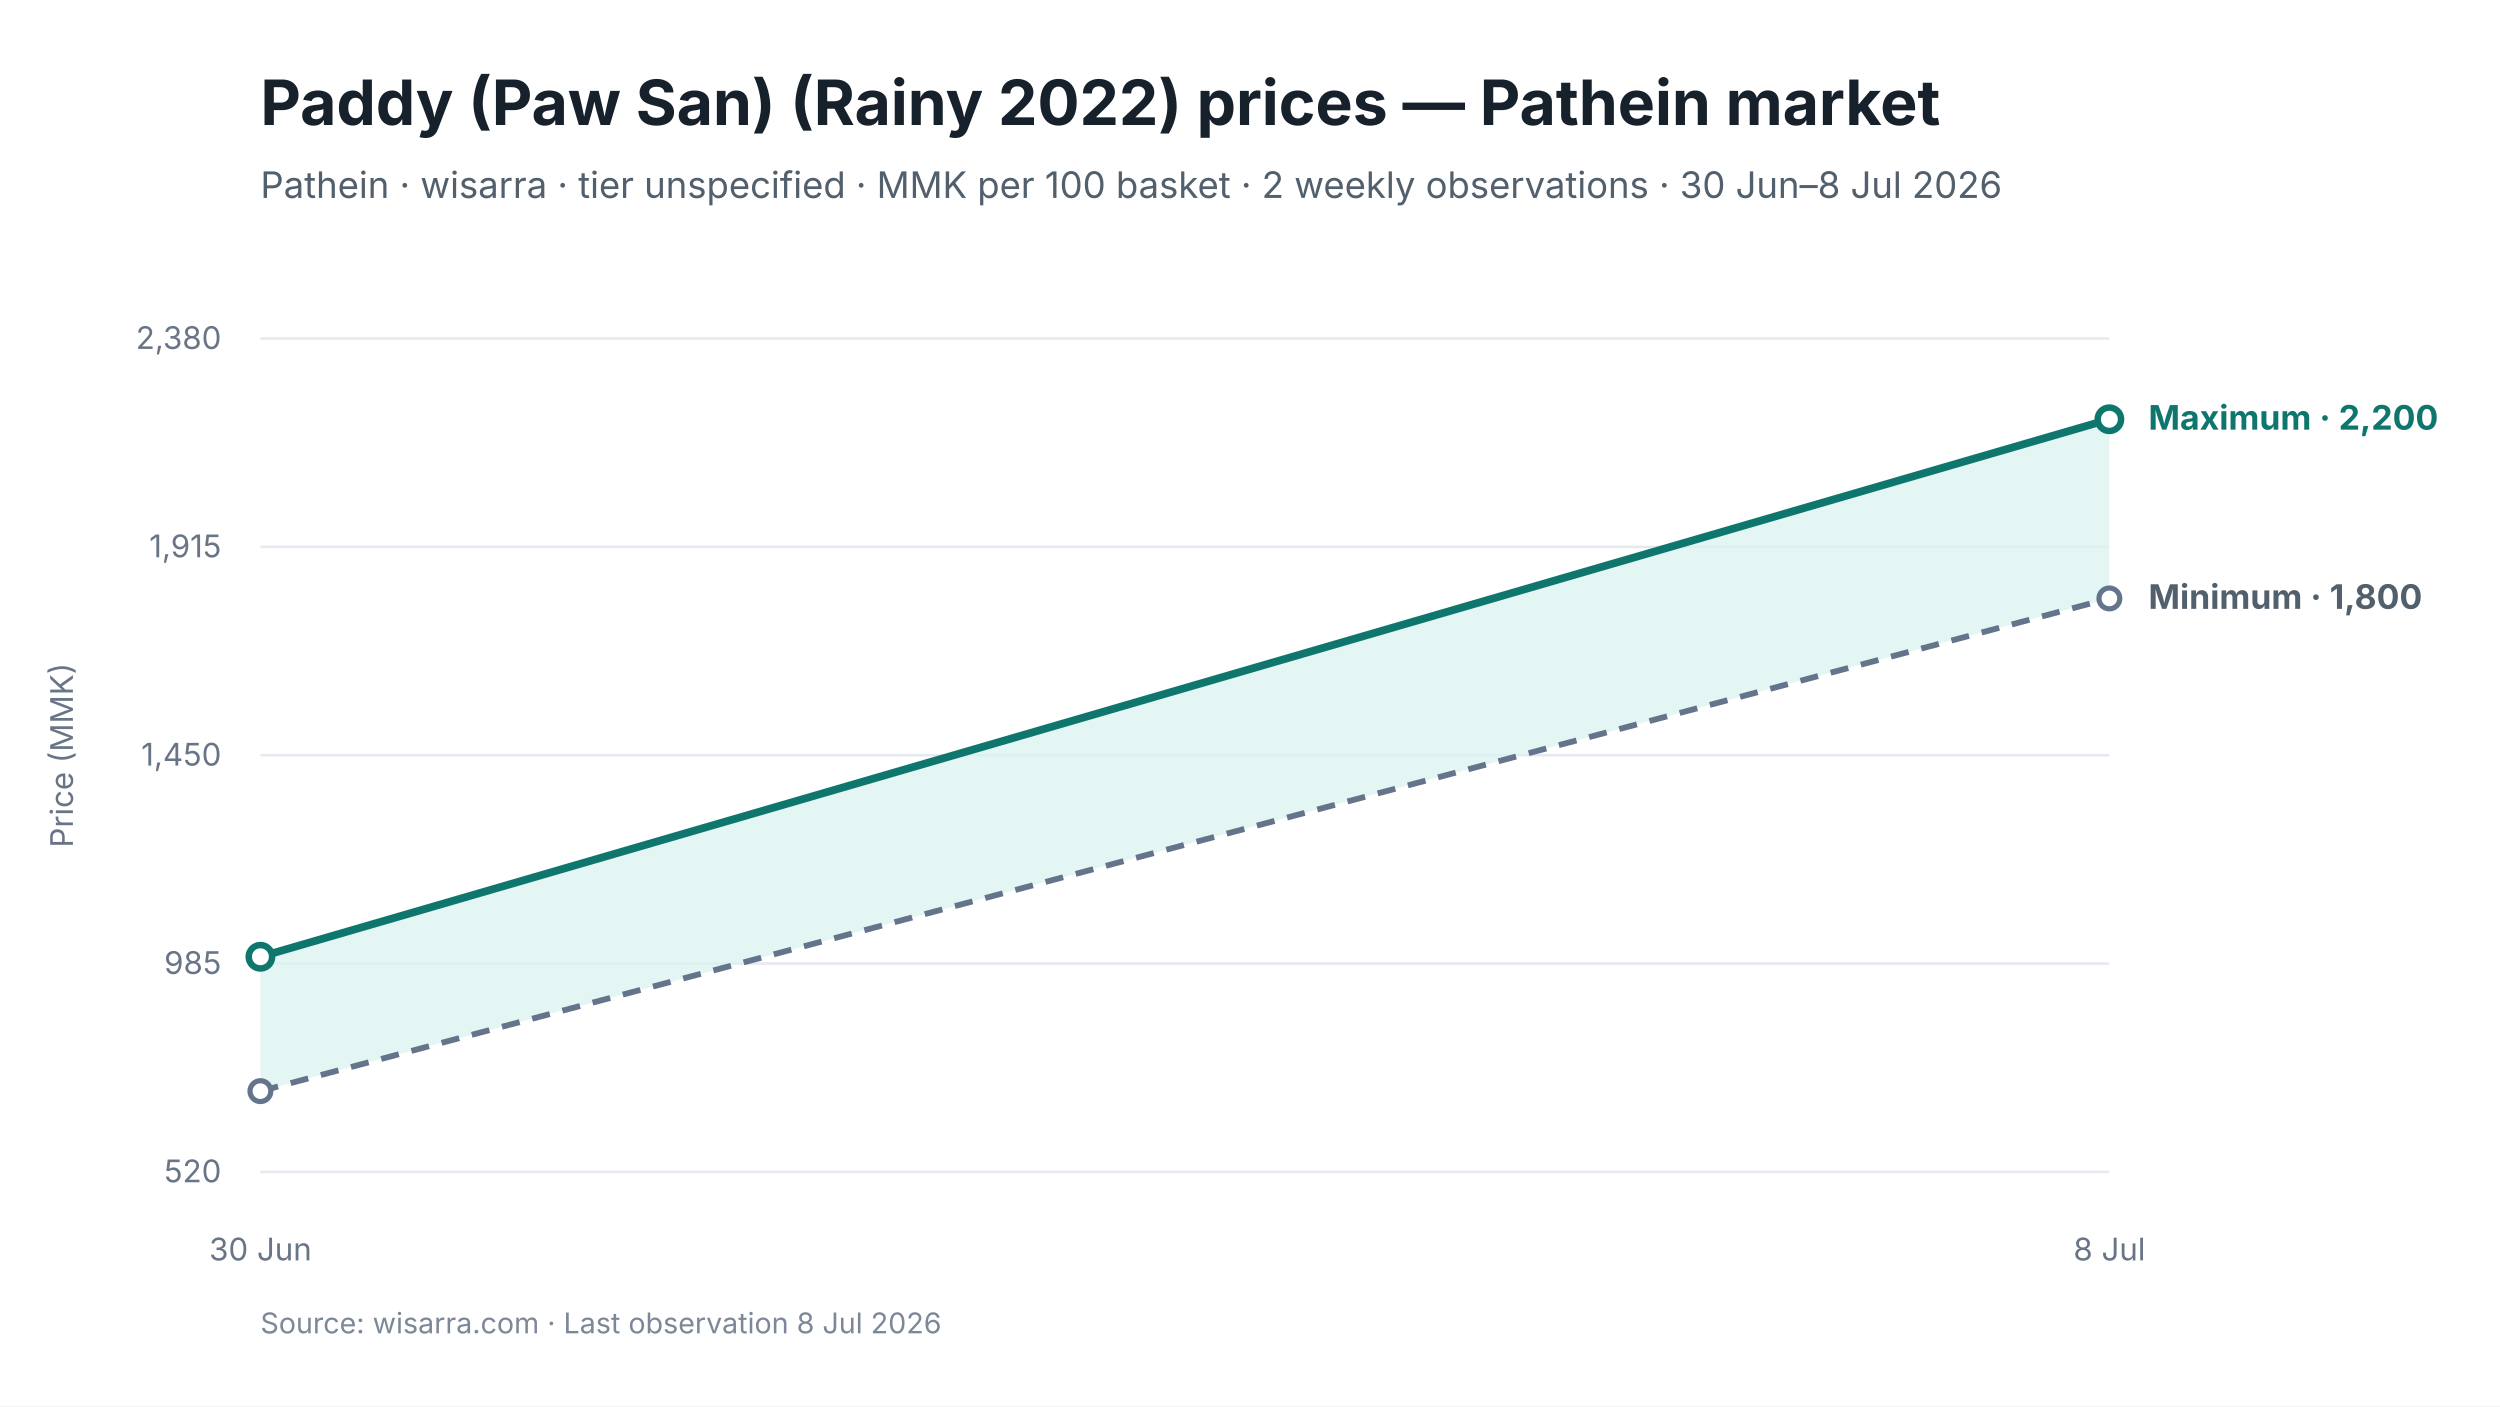
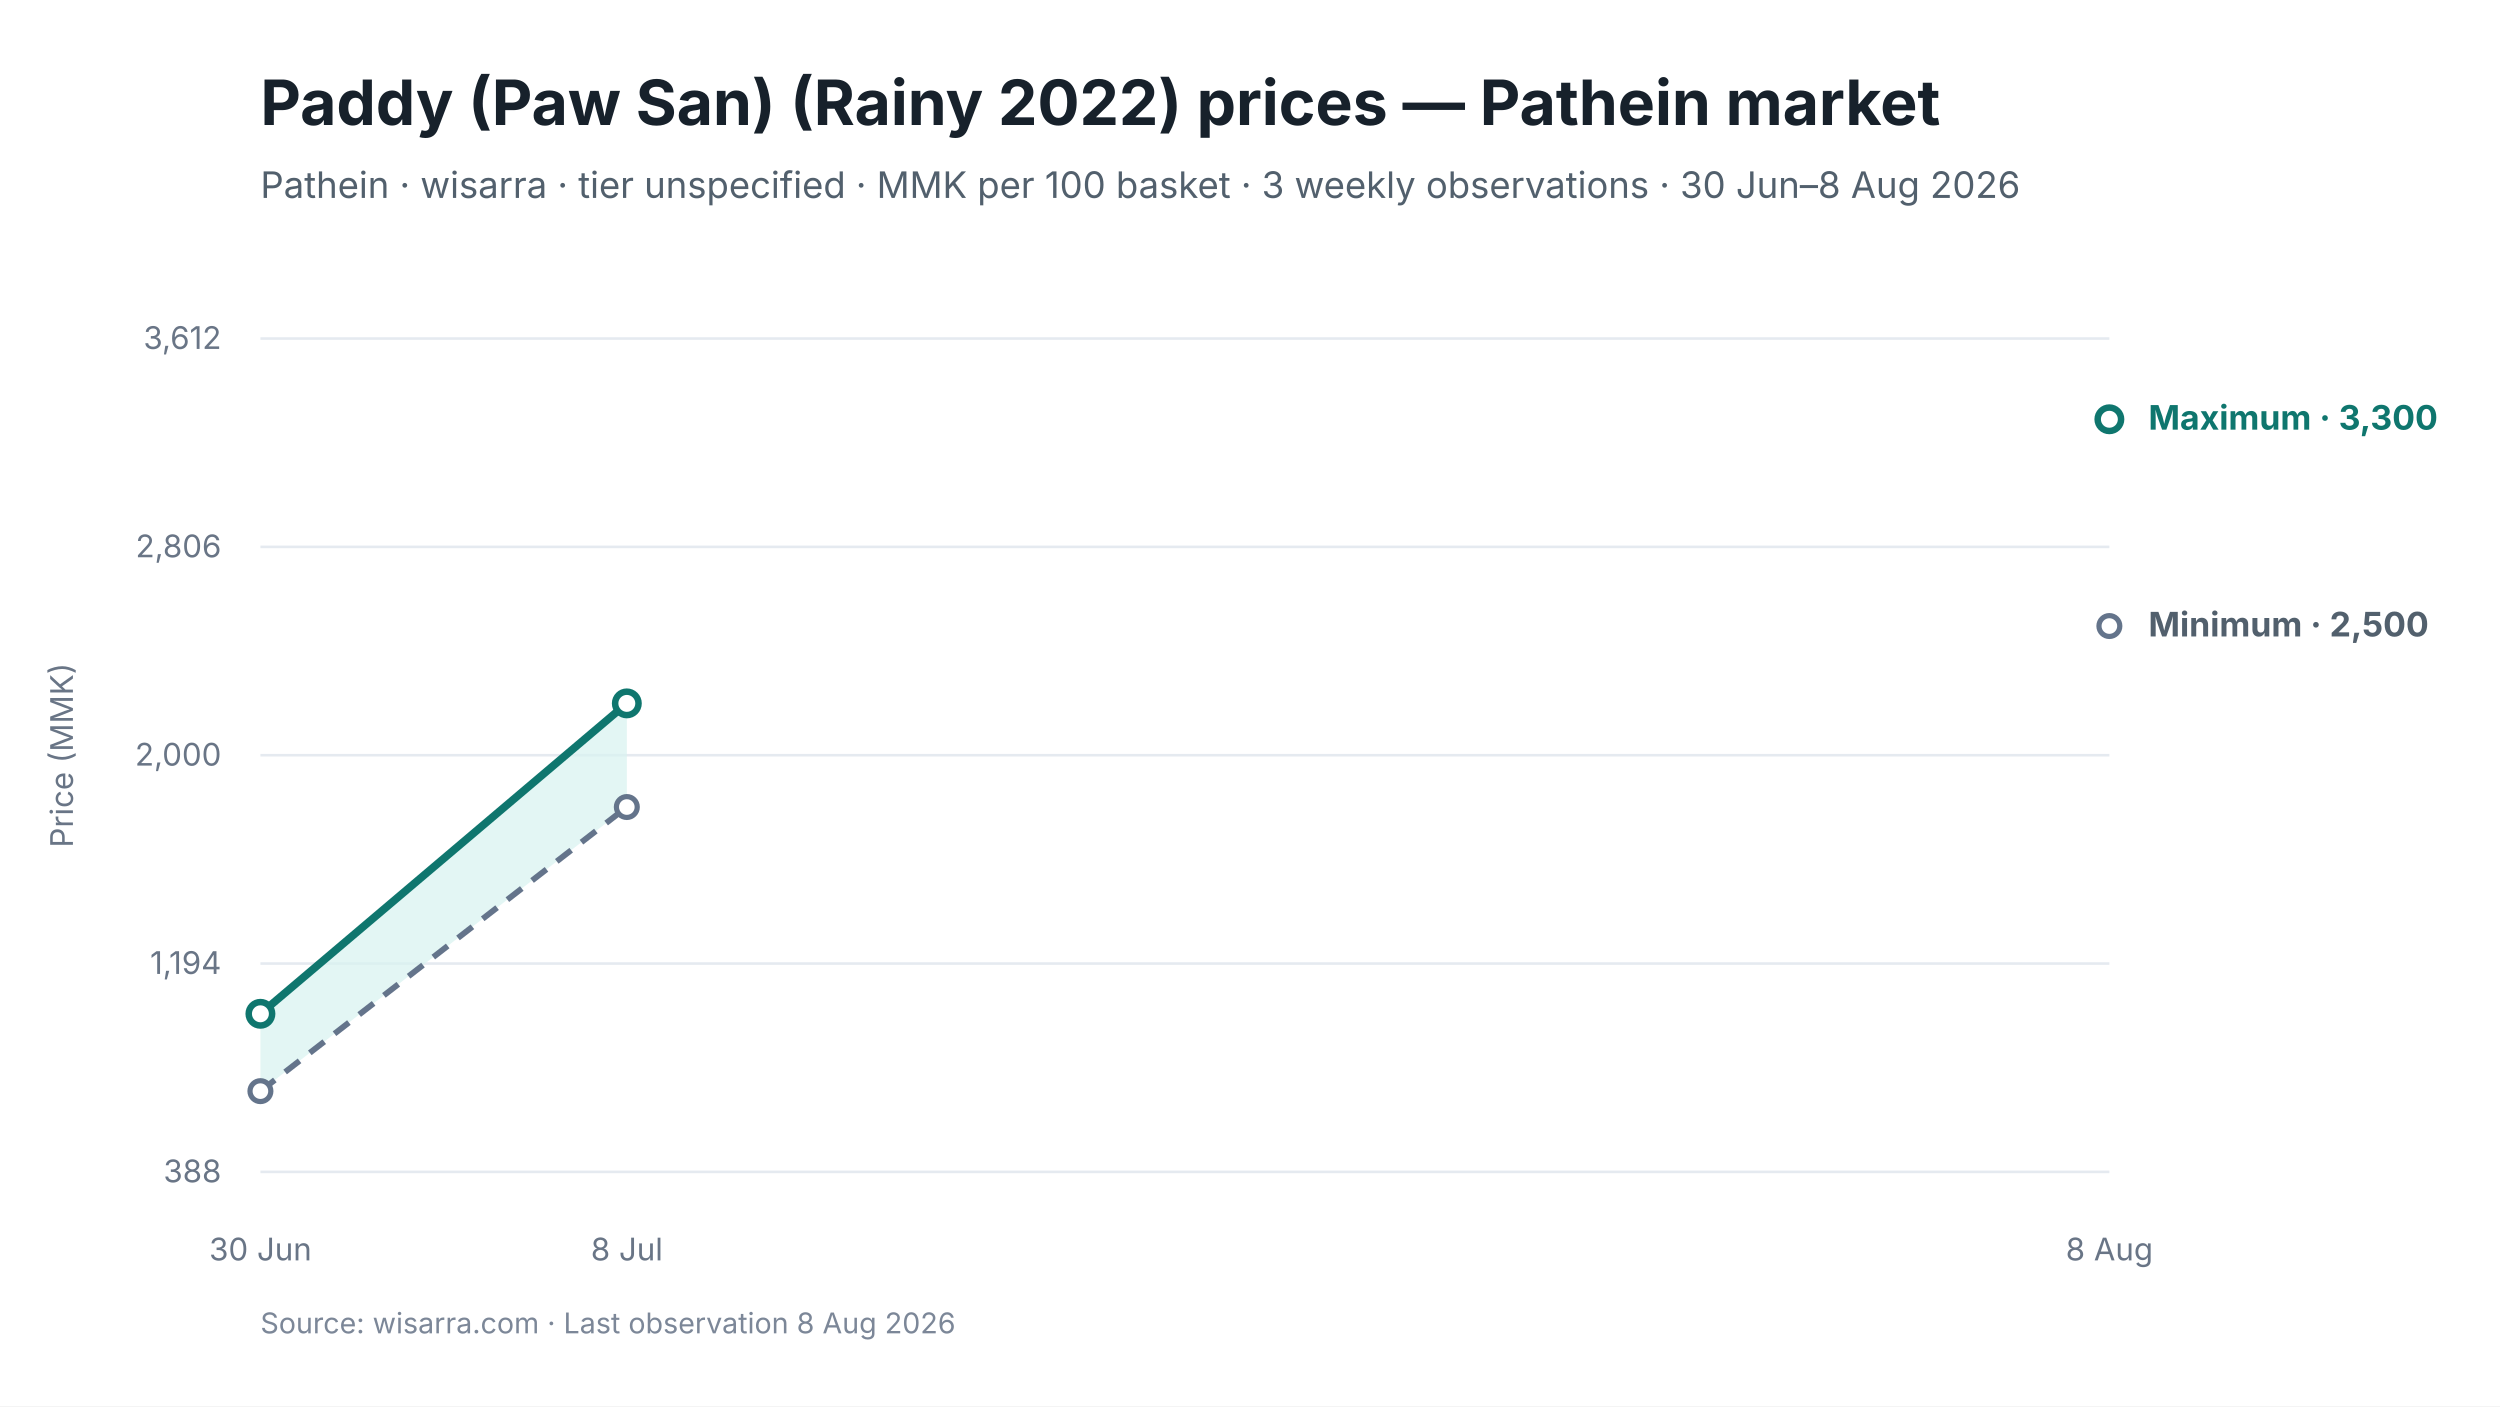
<svg xmlns="http://www.w3.org/2000/svg" viewBox="0 0 960 540" width="960" height="540" role="img" aria-labelledby="chart-title chart-desc">
  <style>
text { font-family: Inter, -apple-system, BlinkMacSystemFont, "Segoe UI", sans-serif; fill: #17212B; }
.chart-title { font-size: 24px; font-weight: 650; }
.subtitle { font-size: 14px; fill: #52606D; }
.axis { font-size: 12px; fill: #697586; }
.grid { stroke: #E5EAF0; stroke-width: 1; }
.range { fill: #D9F3F0; fill-opacity: 0.72; }
.maximum { stroke: #0F766E; stroke-width: 3; fill: none; }
.minimum { stroke: #64748B; stroke-width: 2.25; stroke-dasharray: 7 5; fill: none; }
.modal { stroke: #2563EB; stroke-width: 3; fill: none; }
.point-max { fill: #FFFFFF; stroke: #0F766E; stroke-width: 2.5; }
.point-min { fill: #FFFFFF; stroke: #64748B; stroke-width: 2; }
.point-modal { fill: #FFFFFF; stroke: #2563EB; stroke-width: 2.5; }
.direct-label { font-size: 13px; font-weight: 650; }
.maximum-label { fill: #0F766E; }
.minimum-label { fill: #52606D; }
.combined-label { fill: #334155; }
.modal-label { fill: #1D4ED8; }
.source { font-size: 11px; fill: #7C8798; }
</style>
  <rect width="960" height="540" fill="#FFFFFF" />
  <text id="chart-title" x="100" y="48" class="chart-title">Paddy (Paw San) (Rainy 2022) prices — Pathein market</text>
-   <text x="100" y="76" class="subtitle">Pathein · wisarra · tier unspecified · MMK per 100 basket · 2 weekly observations · 30 Jun–8 Jul 2026</text>
+   <text x="100" y="76" class="subtitle">Pathein · wisarra · tier unspecified · MMK per 100 basket · 3 weekly observations · 30 Jun–8 Aug 2026</text>
  <line x1="100" y1="130.0" x2="810" y2="130.0" class="grid" />
-   <text x="85" y="134.0" text-anchor="end" class="axis">2,380</text>
+   <text x="85" y="134.0" text-anchor="end" class="axis">3,612</text>
  <line x1="100" y1="210.0" x2="810" y2="210.0" class="grid" />
-   <text x="85" y="214.0" text-anchor="end" class="axis">1,915</text>
+   <text x="85" y="214.0" text-anchor="end" class="axis">2,806</text>
  <line x1="100" y1="290.0" x2="810" y2="290.0" class="grid" />
-   <text x="85" y="294.0" text-anchor="end" class="axis">1,450</text>
+   <text x="85" y="294.0" text-anchor="end" class="axis">2,000</text>
  <line x1="100" y1="370.0" x2="810" y2="370.0" class="grid" />
-   <text x="85" y="374.0" text-anchor="end" class="axis">985</text>
+   <text x="85" y="374.0" text-anchor="end" class="axis">1,194</text>
  <line x1="100" y1="450.0" x2="810" y2="450.0" class="grid" />
-   <text x="85" y="454.0" text-anchor="end" class="axis">520</text>
-   <polygon points="100.0,419.0 810.0,229.8 810.0,161.0 100.0,367.4" class="range" />
-   <path d="M 100.0 419.0 L 810.0 229.8" class="minimum" />
-   <path d="M 100.0 367.4 L 810.0 161.0" class="maximum" />
+   <text x="85" y="454.0" text-anchor="end" class="axis">388</text>
+   <polygon points="100.0,419.0 240.7,309.9 240.7,270.1 100.0,389.3" class="range" />
+   <path d="M 100.0 419.0 L 240.7 309.9" class="minimum" />
+   <path d="M 100.0 389.3 L 240.7 270.1" class="maximum" />
  <circle cx="100.0" cy="419.0" r="4" class="point-min" />
-   <circle cx="810.0" cy="229.8" r="4" class="point-min" />
-   <circle cx="100.0" cy="367.4" r="4.5" class="point-max" />
+   <circle cx="240.7" cy="309.9" r="4" class="point-min" />
+   <circle cx="810.0" cy="240.4" r="4" class="point-min" />
+   <circle cx="100.0" cy="389.3" r="4.5" class="point-max" />
+   <circle cx="240.7" cy="270.1" r="4.5" class="point-max" />
  <circle cx="810.0" cy="161.0" r="4.5" class="point-max" />
  <text x="100.0" y="484" text-anchor="middle" class="axis">30 Jun</text>
-   <text x="810.0" y="484" text-anchor="middle" class="axis">8 Jul</text>
-   <text x="825.0" y="165.0" class="direct-label maximum-label">Maximum · 2,200</text>
-   <text x="825.0" y="233.8" class="direct-label minimum-label">Minimum · 1,800</text>
+   <text x="240.7" y="484" text-anchor="middle" class="axis">8 Jul</text>
+   <text x="810.0" y="484" text-anchor="middle" class="axis">8 Aug</text>
+   <text x="825.0" y="165.0" class="direct-label maximum-label">Maximum · 3,300</text>
+   <text x="825.0" y="244.4" class="direct-label minimum-label">Minimum · 2,500</text>
  <text x="28" y="290.0" text-anchor="middle" class="axis" transform="rotate(-90 28 290.0)">Price (MMK)</text>
-   <text x="100" y="512" class="source">Source: wisarra.com · Last observation 8 Jul 2026</text>
+   <text x="100" y="512" class="source">Source: wisarra.com · Last observation 8 Aug 2026</text>
</svg>
